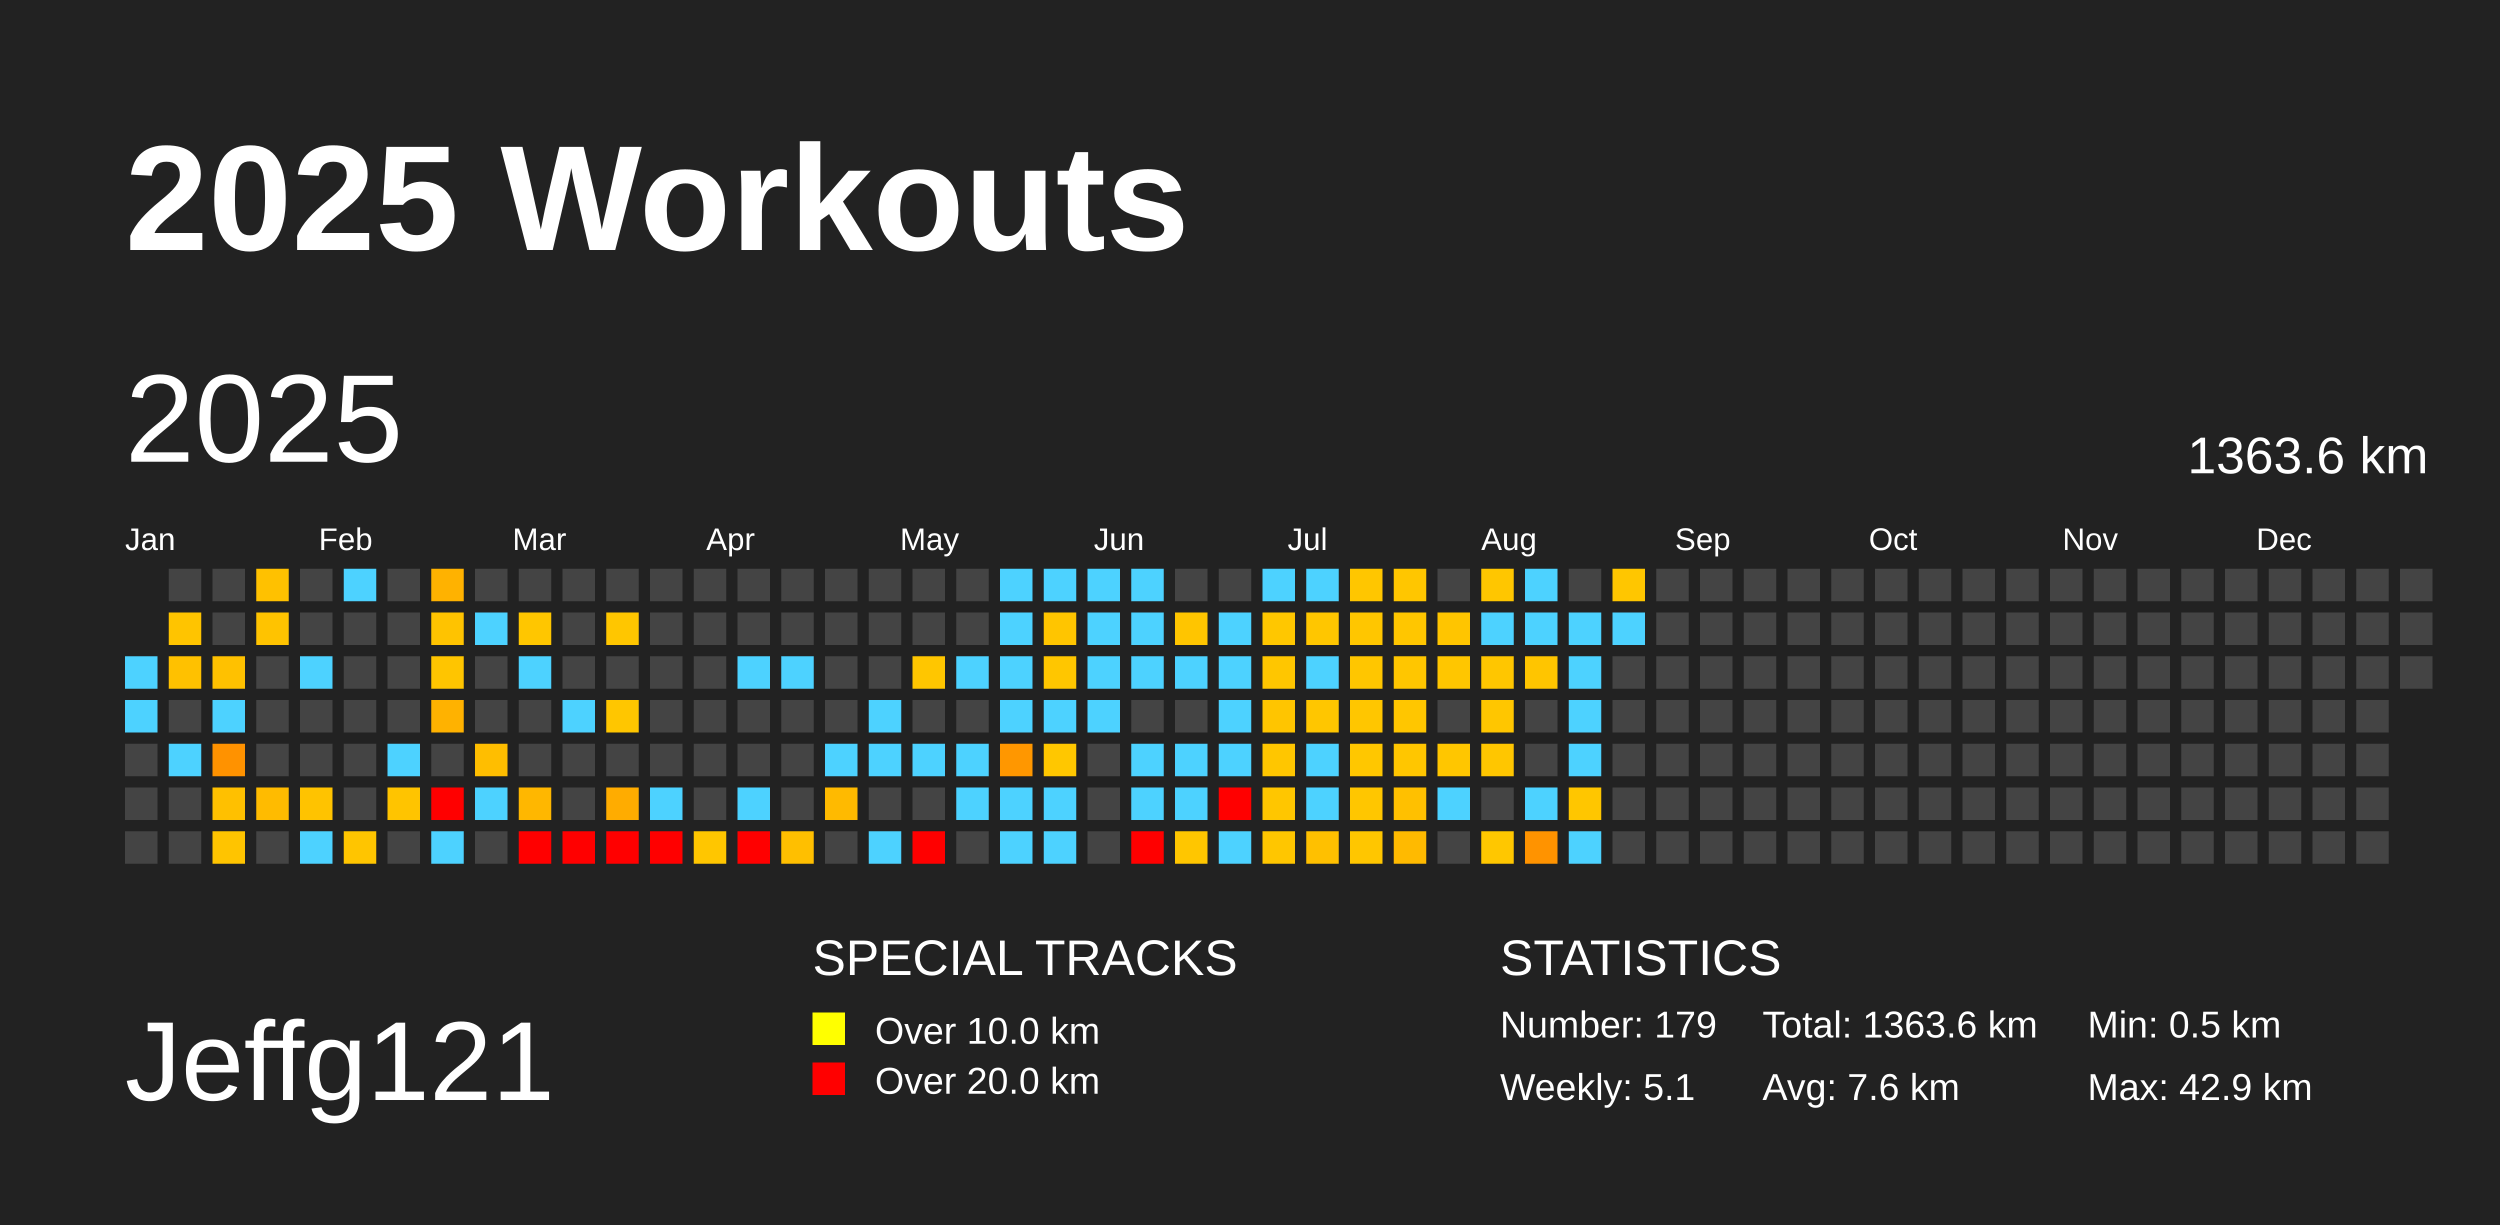
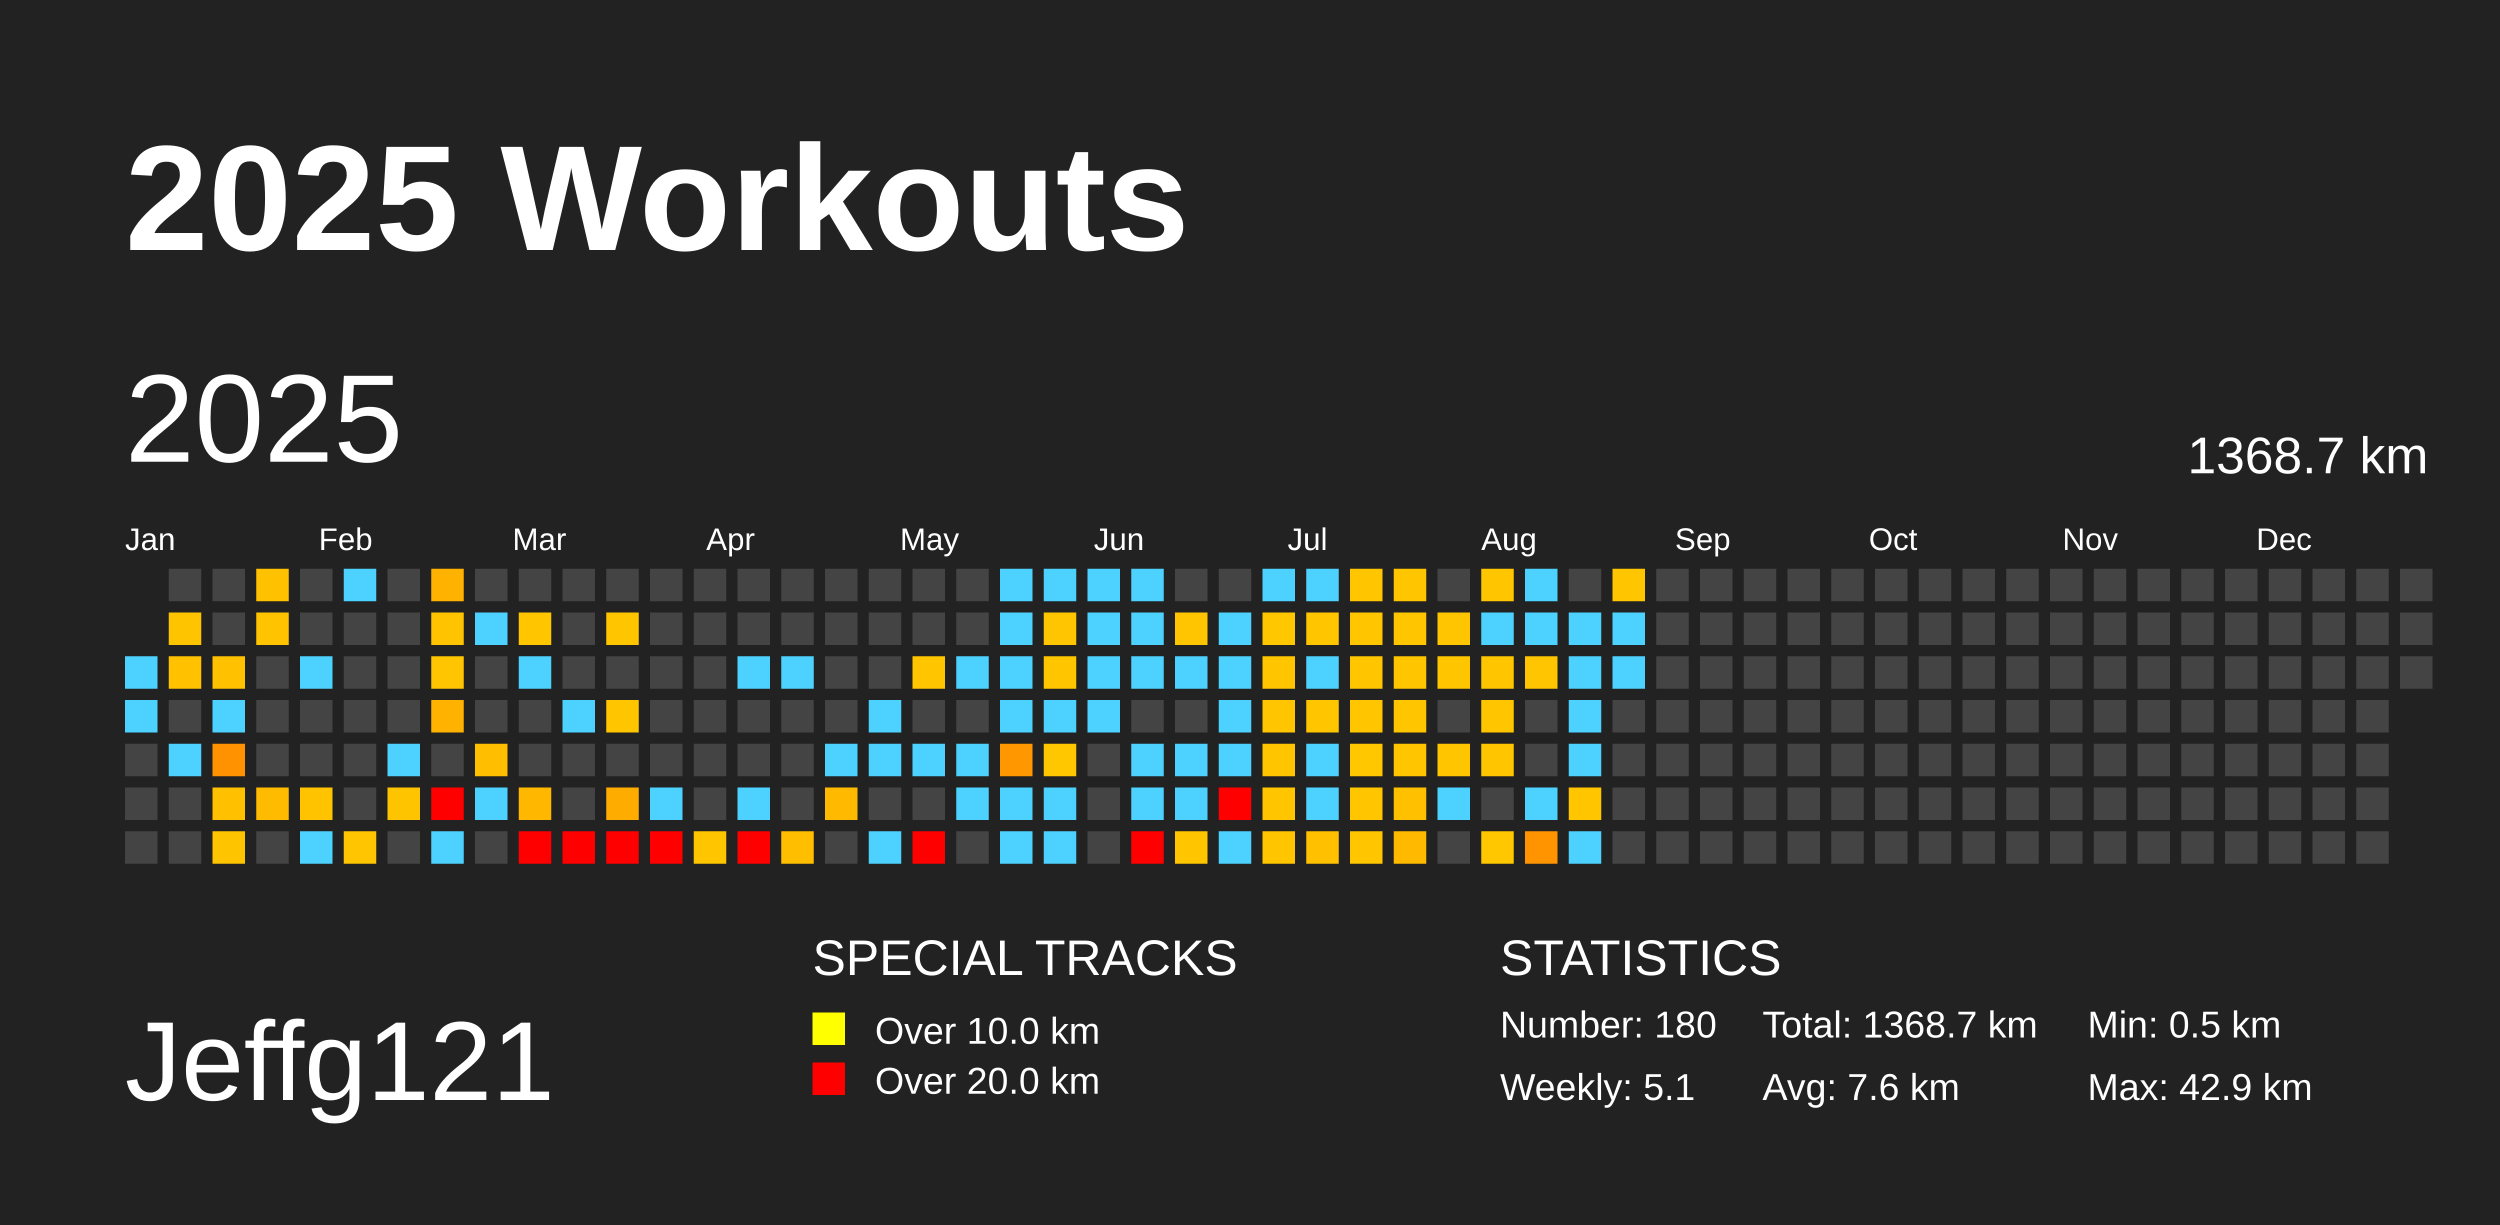
<svg xmlns="http://www.w3.org/2000/svg" baseProfile="full" height="98mm" version="1.1" viewBox="0,0,200,98" width="200mm">
  <defs />
  <rect fill="#222222" height="98" width="200" x="0" y="0" />
  <text fill="#FFFFFF" style="font-size:12px; font-family:Arial; font-weight:bold;" x="10" y="20">2025 Workouts</text>
  <text fill="#FFFFFF" style="font-size:9px; font-family:Arial" x="10" y="88">Jeffg121</text>
  <text fill="#FFFFFF" style="font-size:4px; font-family:Arial" x="65" y="78">SPECIAL TRACKS</text>
  <rect fill="yellow" height="2.6" width="2.6" x="65" y="81" />
  <text fill="#FFFFFF" style="font-size:3px; font-family:Arial" x="70" y="83.5">Over 10.0 km</text>
  <rect fill="red" height="2.6" width="2.6" x="65" y="85" />
  <text fill="#FFFFFF" style="font-size:3px; font-family:Arial" x="70" y="87.5">Over 20.0 km</text>
  <text fill="#FFFFFF" style="font-size:4px; font-family:Arial" x="120" y="78">STATISTICS</text>
-   <text fill="#FFFFFF" style="font-size:3px; font-family:Arial" x="120" y="83">Number: 179</text>
+   <text fill="#FFFFFF" style="font-size:3px; font-family:Arial" x="120" y="83">Number: 180</text>
  <text fill="#FFFFFF" style="font-size:3px; font-family:Arial" x="120" y="88">Weekly: 5.1</text>
-   <text fill="#FFFFFF" style="font-size:3px; font-family:Arial" x="141" y="83">Total: 1363.6 km</text>
+   <text fill="#FFFFFF" style="font-size:3px; font-family:Arial" x="141" y="83">Total: 1368.7 km</text>
  <text fill="#FFFFFF" style="font-size:3px; font-family:Arial" x="141" y="88">Avg: 7.6 km</text>
  <text fill="#FFFFFF" style="font-size:3px; font-family:Arial" x="167" y="83">Min: 0.5 km</text>
  <text fill="#FFFFFF" style="font-size:3px; font-family:Arial" x="167" y="88">Max: 42.9 km</text>
  <text dominant-baseline="hanging" fill="#FFFFFF" style="font-size:10.0px; font-family:Arial;" x="10" y="30">2025</text>
-   <text dominant-baseline="hanging" fill="#FFFFFF" style="font-size:4.125px; font-family:Arial;" x="175" y="35">1363.6 km</text>
+   <text dominant-baseline="hanging" fill="#FFFFFF" style="font-size:4.125px; font-family:Arial;" x="175" y="35">1368.7 km</text>
  <text fill="#FFFFFF" style="font-size:2.5px; font-family:Arial" x="10.0" y="44">Jan</text>
  <text fill="#FFFFFF" style="font-size:2.5px; font-family:Arial" x="25.5" y="44">Feb</text>
  <text fill="#FFFFFF" style="font-size:2.5px; font-family:Arial" x="41.0" y="44">Mar</text>
  <text fill="#FFFFFF" style="font-size:2.5px; font-family:Arial" x="56.5" y="44">Apr</text>
  <text fill="#FFFFFF" style="font-size:2.5px; font-family:Arial" x="72.0" y="44">May</text>
  <text fill="#FFFFFF" style="font-size:2.5px; font-family:Arial" x="87.5" y="44">Jun</text>
  <text fill="#FFFFFF" style="font-size:2.5px; font-family:Arial" x="103.0" y="44">Jul</text>
  <text fill="#FFFFFF" style="font-size:2.5px; font-family:Arial" x="118.5" y="44">Aug</text>
  <text fill="#FFFFFF" style="font-size:2.5px; font-family:Arial" x="134.0" y="44">Sep</text>
  <text fill="#FFFFFF" style="font-size:2.5px; font-family:Arial" x="149.5" y="44">Oct</text>
  <text fill="#FFFFFF" style="font-size:2.5px; font-family:Arial" x="165.0" y="44">Nov</text>
  <text fill="#FFFFFF" style="font-size:2.5px; font-family:Arial" x="180.5" y="44">Dec</text>
  <rect fill="#4dd2ff" height="2.6" width="2.6" x="10.0" y="52.5" />
  <rect fill="#4dd2ff" height="2.6" width="2.6" x="10.0" y="56.0" />
  <rect fill="#444444" height="2.6" width="2.6" x="10.0" y="59.5" />
  <rect fill="#444444" height="2.6" width="2.6" x="10.0" y="63.0" />
  <rect fill="#444444" height="2.6" width="2.6" x="10.0" y="66.5" />
  <rect fill="#444444" height="2.6" width="2.6" x="13.5" y="45.5" />
  <rect fill="#ffc400" height="2.6" width="2.6" x="13.5" y="49.0" />
  <rect fill="#ffc100" height="2.6" width="2.6" x="13.5" y="52.5" />
  <rect fill="#444444" height="2.6" width="2.6" x="13.5" y="56.0" />
  <rect fill="#4dd2ff" height="2.6" width="2.6" x="13.5" y="59.5" />
  <rect fill="#444444" height="2.6" width="2.6" x="13.5" y="63.0" />
  <rect fill="#444444" height="2.6" width="2.6" x="13.5" y="66.5" />
  <rect fill="#444444" height="2.6" width="2.6" x="17.0" y="45.5" />
  <rect fill="#444444" height="2.6" width="2.6" x="17.0" y="49.0" />
  <rect fill="#ffc100" height="2.6" width="2.6" x="17.0" y="52.5" />
  <rect fill="#4dd2ff" height="2.6" width="2.6" x="17.0" y="56.0" />
  <rect fill="#ff9200" height="2.6" width="2.6" x="17.0" y="59.5" />
  <rect fill="#ffc000" height="2.6" width="2.6" x="17.0" y="63.0" />
  <rect fill="#ffc400" height="2.6" width="2.6" x="17.0" y="66.5" />
  <rect fill="#ffc100" height="2.6" width="2.6" x="20.5" y="45.5" />
  <rect fill="#ffc300" height="2.6" width="2.6" x="20.5" y="49.0" />
  <rect fill="#444444" height="2.6" width="2.6" x="20.5" y="52.5" />
  <rect fill="#444444" height="2.6" width="2.6" x="20.5" y="56.0" />
  <rect fill="#444444" height="2.6" width="2.6" x="20.5" y="59.5" />
  <rect fill="#ffbb00" height="2.6" width="2.6" x="20.5" y="63.0" />
  <rect fill="#444444" height="2.6" width="2.6" x="20.5" y="66.5" />
  <rect fill="#444444" height="2.6" width="2.6" x="24.0" y="45.5" />
  <rect fill="#444444" height="2.6" width="2.6" x="24.0" y="49.0" />
  <rect fill="#4dd2ff" height="2.6" width="2.6" x="24.0" y="52.5" />
  <rect fill="#444444" height="2.6" width="2.6" x="24.0" y="56.0" />
  <rect fill="#444444" height="2.6" width="2.6" x="24.0" y="59.5" />
  <rect fill="#ffc300" height="2.6" width="2.6" x="24.0" y="63.0" />
  <rect fill="#4dd2ff" height="2.6" width="2.6" x="24.0" y="66.5" />
  <rect fill="#4dd2ff" height="2.6" width="2.6" x="27.5" y="45.5" />
  <rect fill="#444444" height="2.6" width="2.6" x="27.5" y="49.0" />
  <rect fill="#444444" height="2.6" width="2.6" x="27.5" y="52.5" />
  <rect fill="#444444" height="2.6" width="2.6" x="27.5" y="56.0" />
  <rect fill="#444444" height="2.6" width="2.6" x="27.5" y="59.5" />
  <rect fill="#444444" height="2.6" width="2.6" x="27.5" y="63.0" />
  <rect fill="#ffc500" height="2.6" width="2.6" x="27.5" y="66.5" />
  <rect fill="#444444" height="2.6" width="2.6" x="31.0" y="45.5" />
  <rect fill="#444444" height="2.6" width="2.6" x="31.0" y="49.0" />
  <rect fill="#444444" height="2.6" width="2.6" x="31.0" y="52.5" />
  <rect fill="#444444" height="2.6" width="2.6" x="31.0" y="56.0" />
  <rect fill="#4dd2ff" height="2.6" width="2.6" x="31.0" y="59.5" />
  <rect fill="#ffc400" height="2.6" width="2.6" x="31.0" y="63.0" />
  <rect fill="#444444" height="2.6" width="2.6" x="31.0" y="66.5" />
  <rect fill="#ffb200" height="2.6" width="2.6" x="34.5" y="45.5" />
  <rect fill="#ffc300" height="2.6" width="2.6" x="34.5" y="49.0" />
  <rect fill="#ffc500" height="2.6" width="2.6" x="34.5" y="52.5" />
  <rect fill="#ffb200" height="2.6" width="2.6" x="34.5" y="56.0" />
  <rect fill="#444444" height="2.6" width="2.6" x="34.5" y="59.5" />
  <rect fill="red" height="2.6" width="2.6" x="34.5" y="63.0" />
  <rect fill="#4dd2ff" height="2.6" width="2.6" x="34.5" y="66.5" />
  <rect fill="#444444" height="2.6" width="2.6" x="38.0" y="45.5" />
  <rect fill="#4dd2ff" height="2.6" width="2.6" x="38.0" y="49.0" />
  <rect fill="#444444" height="2.6" width="2.6" x="38.0" y="52.5" />
  <rect fill="#444444" height="2.6" width="2.6" x="38.0" y="56.0" />
  <rect fill="#ffbe00" height="2.6" width="2.6" x="38.0" y="59.5" />
  <rect fill="#4dd2ff" height="2.6" width="2.6" x="38.0" y="63.0" />
  <rect fill="#444444" height="2.6" width="2.6" x="38.0" y="66.5" />
  <rect fill="#444444" height="2.6" width="2.6" x="41.5" y="45.5" />
  <rect fill="#ffc600" height="2.6" width="2.6" x="41.5" y="49.0" />
  <rect fill="#4dd2ff" height="2.6" width="2.6" x="41.5" y="52.5" />
  <rect fill="#444444" height="2.6" width="2.6" x="41.5" y="56.0" />
  <rect fill="#444444" height="2.6" width="2.6" x="41.5" y="59.5" />
  <rect fill="#ffb700" height="2.6" width="2.6" x="41.5" y="63.0" />
  <rect fill="red" height="2.6" width="2.6" x="41.5" y="66.5" />
  <rect fill="#444444" height="2.6" width="2.6" x="45.0" y="45.5" />
  <rect fill="#444444" height="2.6" width="2.6" x="45.0" y="49.0" />
  <rect fill="#444444" height="2.6" width="2.6" x="45.0" y="52.5" />
  <rect fill="#4dd2ff" height="2.6" width="2.6" x="45.0" y="56.0" />
  <rect fill="#444444" height="2.6" width="2.6" x="45.0" y="59.5" />
  <rect fill="#444444" height="2.6" width="2.6" x="45.0" y="63.0" />
  <rect fill="red" height="2.6" width="2.6" x="45.0" y="66.5" />
  <rect fill="#444444" height="2.6" width="2.6" x="48.5" y="45.5" />
  <rect fill="#ffc600" height="2.6" width="2.6" x="48.5" y="49.0" />
  <rect fill="#444444" height="2.6" width="2.6" x="48.5" y="52.5" />
  <rect fill="#ffc600" height="2.6" width="2.6" x="48.5" y="56.0" />
  <rect fill="#444444" height="2.6" width="2.6" x="48.5" y="59.5" />
  <rect fill="#ffac00" height="2.6" width="2.6" x="48.5" y="63.0" />
  <rect fill="red" height="2.6" width="2.6" x="48.5" y="66.5" />
  <rect fill="#444444" height="2.6" width="2.6" x="52.0" y="45.5" />
  <rect fill="#444444" height="2.6" width="2.6" x="52.0" y="49.0" />
  <rect fill="#444444" height="2.6" width="2.6" x="52.0" y="52.5" />
  <rect fill="#444444" height="2.6" width="2.6" x="52.0" y="56.0" />
  <rect fill="#444444" height="2.6" width="2.6" x="52.0" y="59.5" />
  <rect fill="#4dd2ff" height="2.6" width="2.6" x="52.0" y="63.0" />
  <rect fill="red" height="2.6" width="2.6" x="52.0" y="66.5" />
  <rect fill="#444444" height="2.6" width="2.6" x="55.5" y="45.5" />
  <rect fill="#444444" height="2.6" width="2.6" x="55.5" y="49.0" />
  <rect fill="#444444" height="2.6" width="2.6" x="55.5" y="52.5" />
  <rect fill="#444444" height="2.6" width="2.6" x="55.5" y="56.0" />
  <rect fill="#444444" height="2.6" width="2.6" x="55.5" y="59.5" />
  <rect fill="#444444" height="2.6" width="2.6" x="55.5" y="63.0" />
  <rect fill="#ffc600" height="2.6" width="2.6" x="55.5" y="66.5" />
  <rect fill="#444444" height="2.6" width="2.6" x="59.0" y="45.5" />
  <rect fill="#444444" height="2.6" width="2.6" x="59.0" y="49.0" />
  <rect fill="#4dd2ff" height="2.6" width="2.6" x="59.0" y="52.5" />
  <rect fill="#444444" height="2.6" width="2.6" x="59.0" y="56.0" />
  <rect fill="#444444" height="2.6" width="2.6" x="59.0" y="59.5" />
  <rect fill="#4dd2ff" height="2.6" width="2.6" x="59.0" y="63.0" />
  <rect fill="red" height="2.6" width="2.6" x="59.0" y="66.5" />
  <rect fill="#444444" height="2.6" width="2.6" x="62.5" y="45.5" />
  <rect fill="#444444" height="2.6" width="2.6" x="62.5" y="49.0" />
  <rect fill="#4dd2ff" height="2.6" width="2.6" x="62.5" y="52.5" />
  <rect fill="#444444" height="2.6" width="2.6" x="62.5" y="56.0" />
  <rect fill="#444444" height="2.6" width="2.6" x="62.5" y="59.5" />
  <rect fill="#444444" height="2.6" width="2.6" x="62.5" y="63.0" />
  <rect fill="#ffbf00" height="2.6" width="2.6" x="62.5" y="66.5" />
  <rect fill="#444444" height="2.6" width="2.6" x="66.0" y="45.5" />
  <rect fill="#444444" height="2.6" width="2.6" x="66.0" y="49.0" />
  <rect fill="#444444" height="2.6" width="2.6" x="66.0" y="52.5" />
  <rect fill="#444444" height="2.6" width="2.6" x="66.0" y="56.0" />
  <rect fill="#4dd2ff" height="2.6" width="2.6" x="66.0" y="59.5" />
  <rect fill="#ffba00" height="2.6" width="2.6" x="66.0" y="63.0" />
  <rect fill="#444444" height="2.6" width="2.6" x="66.0" y="66.5" />
  <rect fill="#444444" height="2.6" width="2.6" x="69.5" y="45.5" />
  <rect fill="#444444" height="2.6" width="2.6" x="69.5" y="49.0" />
  <rect fill="#444444" height="2.6" width="2.6" x="69.5" y="52.5" />
  <rect fill="#4dd2ff" height="2.6" width="2.6" x="69.5" y="56.0" />
  <rect fill="#4dd2ff" height="2.6" width="2.6" x="69.5" y="59.5" />
  <rect fill="#444444" height="2.6" width="2.6" x="69.5" y="63.0" />
  <rect fill="#4dd2ff" height="2.6" width="2.6" x="69.5" y="66.5" />
  <rect fill="#444444" height="2.6" width="2.6" x="73.0" y="45.5" />
  <rect fill="#444444" height="2.6" width="2.6" x="73.0" y="49.0" />
  <rect fill="#ffc600" height="2.6" width="2.6" x="73.0" y="52.5" />
  <rect fill="#444444" height="2.6" width="2.6" x="73.0" y="56.0" />
  <rect fill="#4dd2ff" height="2.6" width="2.6" x="73.0" y="59.5" />
  <rect fill="#444444" height="2.6" width="2.6" x="73.0" y="63.0" />
  <rect fill="red" height="2.6" width="2.6" x="73.0" y="66.5" />
  <rect fill="#444444" height="2.6" width="2.6" x="76.5" y="45.5" />
  <rect fill="#444444" height="2.6" width="2.6" x="76.5" y="49.0" />
  <rect fill="#4dd2ff" height="2.6" width="2.6" x="76.5" y="52.5" />
  <rect fill="#444444" height="2.6" width="2.6" x="76.5" y="56.0" />
  <rect fill="#4dd2ff" height="2.6" width="2.6" x="76.5" y="59.5" />
  <rect fill="#4dd2ff" height="2.6" width="2.6" x="76.5" y="63.0" />
  <rect fill="#444444" height="2.6" width="2.6" x="76.5" y="66.5" />
  <rect fill="#4dd2ff" height="2.6" width="2.6" x="80.0" y="45.5" />
  <rect fill="#4dd2ff" height="2.6" width="2.6" x="80.0" y="49.0" />
  <rect fill="#4dd2ff" height="2.6" width="2.6" x="80.0" y="52.5" />
  <rect fill="#4dd2ff" height="2.6" width="2.6" x="80.0" y="56.0" />
  <rect fill="#ff9700" height="2.6" width="2.6" x="80.0" y="59.5" />
  <rect fill="#4dd2ff" height="2.6" width="2.6" x="80.0" y="63.0" />
  <rect fill="#4dd2ff" height="2.6" width="2.6" x="80.0" y="66.5" />
  <rect fill="#4dd2ff" height="2.6" width="2.6" x="83.5" y="45.5" />
  <rect fill="#ffc500" height="2.6" width="2.6" x="83.5" y="49.0" />
  <rect fill="#ffc600" height="2.6" width="2.6" x="83.5" y="52.5" />
  <rect fill="#4dd2ff" height="2.6" width="2.6" x="83.5" y="56.0" />
  <rect fill="#ffc700" height="2.6" width="2.6" x="83.5" y="59.5" />
  <rect fill="#4dd2ff" height="2.6" width="2.6" x="83.5" y="63.0" />
  <rect fill="#4dd2ff" height="2.6" width="2.6" x="83.5" y="66.5" />
  <rect fill="#4dd2ff" height="2.6" width="2.6" x="87.0" y="45.5" />
  <rect fill="#4dd2ff" height="2.6" width="2.6" x="87.0" y="49.0" />
  <rect fill="#4dd2ff" height="2.6" width="2.6" x="87.0" y="52.5" />
  <rect fill="#4dd2ff" height="2.6" width="2.6" x="87.0" y="56.0" />
  <rect fill="#444444" height="2.6" width="2.6" x="87.0" y="59.5" />
  <rect fill="#444444" height="2.6" width="2.6" x="87.0" y="63.0" />
  <rect fill="#444444" height="2.6" width="2.6" x="87.0" y="66.5" />
  <rect fill="#4dd2ff" height="2.6" width="2.6" x="90.5" y="45.5" />
  <rect fill="#4dd2ff" height="2.6" width="2.6" x="90.5" y="49.0" />
  <rect fill="#4dd2ff" height="2.6" width="2.6" x="90.5" y="52.5" />
  <rect fill="#444444" height="2.6" width="2.6" x="90.5" y="56.0" />
  <rect fill="#4dd2ff" height="2.6" width="2.6" x="90.5" y="59.5" />
  <rect fill="#4dd2ff" height="2.6" width="2.6" x="90.5" y="63.0" />
  <rect fill="red" height="2.6" width="2.6" x="90.5" y="66.5" />
  <rect fill="#444444" height="2.6" width="2.6" x="94.0" y="45.5" />
  <rect fill="#ffc500" height="2.6" width="2.6" x="94.0" y="49.0" />
  <rect fill="#4dd2ff" height="2.6" width="2.6" x="94.0" y="52.5" />
  <rect fill="#444444" height="2.6" width="2.6" x="94.0" y="56.0" />
  <rect fill="#4dd2ff" height="2.6" width="2.6" x="94.0" y="59.5" />
  <rect fill="#4dd2ff" height="2.6" width="2.6" x="94.0" y="63.0" />
  <rect fill="#ffc600" height="2.6" width="2.6" x="94.0" y="66.5" />
  <rect fill="#444444" height="2.6" width="2.6" x="97.5" y="45.5" />
  <rect fill="#4dd2ff" height="2.6" width="2.6" x="97.5" y="49.0" />
  <rect fill="#4dd2ff" height="2.6" width="2.6" x="97.5" y="52.5" />
  <rect fill="#4dd2ff" height="2.6" width="2.6" x="97.5" y="56.0" />
  <rect fill="#4dd2ff" height="2.6" width="2.6" x="97.5" y="59.5" />
  <rect fill="red" height="2.6" width="2.6" x="97.5" y="63.0" />
  <rect fill="#4dd2ff" height="2.6" width="2.6" x="97.5" y="66.5" />
  <rect fill="#4dd2ff" height="2.6" width="2.6" x="101.0" y="45.5" />
  <rect fill="#ffc700" height="2.6" width="2.6" x="101.0" y="49.0" />
  <rect fill="#ffc600" height="2.6" width="2.6" x="101.0" y="52.5" />
  <rect fill="#ffc500" height="2.6" width="2.6" x="101.0" y="56.0" />
  <rect fill="#ffc600" height="2.6" width="2.6" x="101.0" y="59.5" />
  <rect fill="#ffc600" height="2.6" width="2.6" x="101.0" y="63.0" />
  <rect fill="#ffc600" height="2.6" width="2.6" x="101.0" y="66.5" />
  <rect fill="#4dd2ff" height="2.6" width="2.6" x="104.5" y="45.5" />
  <rect fill="#ffc600" height="2.6" width="2.6" x="104.5" y="49.0" />
  <rect fill="#4dd2ff" height="2.6" width="2.6" x="104.5" y="52.5" />
  <rect fill="#ffc600" height="2.6" width="2.6" x="104.5" y="56.0" />
  <rect fill="#4dd2ff" height="2.6" width="2.6" x="104.5" y="59.5" />
  <rect fill="#4dd2ff" height="2.6" width="2.6" x="104.5" y="63.0" />
  <rect fill="#ffc000" height="2.6" width="2.6" x="104.5" y="66.5" />
  <rect fill="#ffc600" height="2.6" width="2.6" x="108.0" y="45.5" />
  <rect fill="#ffc600" height="2.6" width="2.6" x="108.0" y="49.0" />
  <rect fill="#ffc600" height="2.6" width="2.6" x="108.0" y="52.5" />
  <rect fill="#ffc600" height="2.6" width="2.6" x="108.0" y="56.0" />
  <rect fill="#ffc700" height="2.6" width="2.6" x="108.0" y="59.5" />
  <rect fill="#ffc600" height="2.6" width="2.6" x="108.0" y="63.0" />
  <rect fill="#ffc600" height="2.6" width="2.6" x="108.0" y="66.5" />
  <rect fill="#ffc600" height="2.6" width="2.6" x="111.5" y="45.5" />
  <rect fill="#ffc600" height="2.6" width="2.6" x="111.5" y="49.0" />
  <rect fill="#ffc600" height="2.6" width="2.6" x="111.5" y="52.5" />
  <rect fill="#ffc600" height="2.6" width="2.6" x="111.5" y="56.0" />
  <rect fill="#ffc600" height="2.6" width="2.6" x="111.5" y="59.5" />
  <rect fill="#ffc000" height="2.6" width="2.6" x="111.5" y="63.0" />
  <rect fill="#ffba00" height="2.6" width="2.6" x="111.5" y="66.5" />
  <rect fill="#444444" height="2.6" width="2.6" x="115.0" y="45.5" />
  <rect fill="#ffc500" height="2.6" width="2.6" x="115.0" y="49.0" />
  <rect fill="#ffc600" height="2.6" width="2.6" x="115.0" y="52.5" />
  <rect fill="#444444" height="2.6" width="2.6" x="115.0" y="56.0" />
  <rect fill="#ffc600" height="2.6" width="2.6" x="115.0" y="59.5" />
  <rect fill="#4dd2ff" height="2.6" width="2.6" x="115.0" y="63.0" />
  <rect fill="#444444" height="2.6" width="2.6" x="115.0" y="66.5" />
  <rect fill="#ffc600" height="2.6" width="2.6" x="118.5" y="45.5" />
  <rect fill="#4dd2ff" height="2.6" width="2.6" x="118.5" y="49.0" />
  <rect fill="#ffc600" height="2.6" width="2.6" x="118.5" y="52.5" />
  <rect fill="#ffc600" height="2.6" width="2.6" x="118.5" y="56.0" />
  <rect fill="#ffc600" height="2.6" width="2.6" x="118.5" y="59.5" />
  <rect fill="#444444" height="2.6" width="2.6" x="118.5" y="63.0" />
  <rect fill="#ffc700" height="2.6" width="2.6" x="118.5" y="66.5" />
  <rect fill="#4dd2ff" height="2.6" width="2.6" x="122.0" y="45.5" />
  <rect fill="#4dd2ff" height="2.6" width="2.6" x="122.0" y="49.0" />
  <rect fill="#ffc500" height="2.6" width="2.6" x="122.0" y="52.5" />
  <rect fill="#444444" height="2.6" width="2.6" x="122.0" y="56.0" />
  <rect fill="#444444" height="2.6" width="2.6" x="122.0" y="59.5" />
  <rect fill="#4dd2ff" height="2.6" width="2.6" x="122.0" y="63.0" />
  <rect fill="#ff9300" height="2.6" width="2.6" x="122.0" y="66.5" />
  <rect fill="#444444" height="2.6" width="2.6" x="125.5" y="45.5" />
  <rect fill="#4dd2ff" height="2.6" width="2.6" x="125.5" y="49.0" />
  <rect fill="#4dd2ff" height="2.6" width="2.6" x="125.5" y="52.5" />
  <rect fill="#4dd2ff" height="2.6" width="2.6" x="125.5" y="56.0" />
  <rect fill="#4dd2ff" height="2.6" width="2.6" x="125.5" y="59.5" />
  <rect fill="#ffc600" height="2.6" width="2.6" x="125.5" y="63.0" />
  <rect fill="#4dd2ff" height="2.6" width="2.6" x="125.5" y="66.5" />
  <rect fill="#ffc600" height="2.6" width="2.6" x="129.0" y="45.5" />
  <rect fill="#4dd2ff" height="2.6" width="2.6" x="129.0" y="49.0" />
-   <rect fill="#444444" height="2.6" width="2.6" x="129.0" y="52.5" />
+   <rect fill="#4dd2ff" height="2.6" width="2.6" x="129.0" y="52.5" />
  <rect fill="#444444" height="2.6" width="2.6" x="129.0" y="56.0" />
  <rect fill="#444444" height="2.6" width="2.6" x="129.0" y="59.5" />
  <rect fill="#444444" height="2.6" width="2.6" x="129.0" y="63.0" />
  <rect fill="#444444" height="2.6" width="2.6" x="129.0" y="66.5" />
  <rect fill="#444444" height="2.6" width="2.6" x="132.5" y="45.5" />
  <rect fill="#444444" height="2.6" width="2.6" x="132.5" y="49.0" />
  <rect fill="#444444" height="2.6" width="2.6" x="132.5" y="52.5" />
  <rect fill="#444444" height="2.6" width="2.6" x="132.5" y="56.0" />
  <rect fill="#444444" height="2.6" width="2.6" x="132.5" y="59.5" />
  <rect fill="#444444" height="2.6" width="2.6" x="132.5" y="63.0" />
  <rect fill="#444444" height="2.6" width="2.6" x="132.5" y="66.5" />
  <rect fill="#444444" height="2.6" width="2.6" x="136.0" y="45.5" />
  <rect fill="#444444" height="2.6" width="2.6" x="136.0" y="49.0" />
  <rect fill="#444444" height="2.6" width="2.6" x="136.0" y="52.5" />
  <rect fill="#444444" height="2.6" width="2.6" x="136.0" y="56.0" />
  <rect fill="#444444" height="2.6" width="2.6" x="136.0" y="59.5" />
  <rect fill="#444444" height="2.6" width="2.6" x="136.0" y="63.0" />
  <rect fill="#444444" height="2.6" width="2.6" x="136.0" y="66.5" />
  <rect fill="#444444" height="2.6" width="2.6" x="139.5" y="45.5" />
  <rect fill="#444444" height="2.6" width="2.6" x="139.5" y="49.0" />
  <rect fill="#444444" height="2.6" width="2.6" x="139.5" y="52.5" />
  <rect fill="#444444" height="2.6" width="2.6" x="139.5" y="56.0" />
  <rect fill="#444444" height="2.6" width="2.6" x="139.5" y="59.5" />
  <rect fill="#444444" height="2.6" width="2.6" x="139.5" y="63.0" />
  <rect fill="#444444" height="2.6" width="2.6" x="139.5" y="66.5" />
  <rect fill="#444444" height="2.6" width="2.6" x="143.0" y="45.5" />
  <rect fill="#444444" height="2.6" width="2.6" x="143.0" y="49.0" />
  <rect fill="#444444" height="2.6" width="2.6" x="143.0" y="52.5" />
  <rect fill="#444444" height="2.6" width="2.6" x="143.0" y="56.0" />
  <rect fill="#444444" height="2.6" width="2.6" x="143.0" y="59.5" />
  <rect fill="#444444" height="2.6" width="2.6" x="143.0" y="63.0" />
  <rect fill="#444444" height="2.6" width="2.6" x="143.0" y="66.5" />
  <rect fill="#444444" height="2.6" width="2.6" x="146.5" y="45.5" />
  <rect fill="#444444" height="2.6" width="2.6" x="146.5" y="49.0" />
  <rect fill="#444444" height="2.6" width="2.6" x="146.5" y="52.5" />
  <rect fill="#444444" height="2.6" width="2.6" x="146.5" y="56.0" />
  <rect fill="#444444" height="2.6" width="2.6" x="146.5" y="59.5" />
  <rect fill="#444444" height="2.6" width="2.6" x="146.5" y="63.0" />
  <rect fill="#444444" height="2.6" width="2.6" x="146.5" y="66.5" />
  <rect fill="#444444" height="2.6" width="2.6" x="150.0" y="45.5" />
  <rect fill="#444444" height="2.6" width="2.6" x="150.0" y="49.0" />
  <rect fill="#444444" height="2.6" width="2.6" x="150.0" y="52.5" />
  <rect fill="#444444" height="2.6" width="2.6" x="150.0" y="56.0" />
  <rect fill="#444444" height="2.6" width="2.6" x="150.0" y="59.5" />
  <rect fill="#444444" height="2.6" width="2.6" x="150.0" y="63.0" />
  <rect fill="#444444" height="2.6" width="2.6" x="150.0" y="66.5" />
  <rect fill="#444444" height="2.6" width="2.6" x="153.5" y="45.5" />
  <rect fill="#444444" height="2.6" width="2.6" x="153.5" y="49.0" />
  <rect fill="#444444" height="2.6" width="2.6" x="153.5" y="52.5" />
  <rect fill="#444444" height="2.6" width="2.6" x="153.5" y="56.0" />
  <rect fill="#444444" height="2.6" width="2.6" x="153.5" y="59.5" />
  <rect fill="#444444" height="2.6" width="2.6" x="153.5" y="63.0" />
  <rect fill="#444444" height="2.6" width="2.6" x="153.5" y="66.5" />
  <rect fill="#444444" height="2.6" width="2.6" x="157.0" y="45.5" />
  <rect fill="#444444" height="2.6" width="2.6" x="157.0" y="49.0" />
  <rect fill="#444444" height="2.6" width="2.6" x="157.0" y="52.5" />
  <rect fill="#444444" height="2.6" width="2.6" x="157.0" y="56.0" />
  <rect fill="#444444" height="2.6" width="2.6" x="157.0" y="59.5" />
  <rect fill="#444444" height="2.6" width="2.6" x="157.0" y="63.0" />
  <rect fill="#444444" height="2.6" width="2.6" x="157.0" y="66.5" />
  <rect fill="#444444" height="2.6" width="2.6" x="160.5" y="45.5" />
  <rect fill="#444444" height="2.6" width="2.6" x="160.5" y="49.0" />
  <rect fill="#444444" height="2.6" width="2.6" x="160.5" y="52.5" />
  <rect fill="#444444" height="2.6" width="2.6" x="160.5" y="56.0" />
  <rect fill="#444444" height="2.6" width="2.6" x="160.5" y="59.5" />
  <rect fill="#444444" height="2.6" width="2.6" x="160.5" y="63.0" />
  <rect fill="#444444" height="2.6" width="2.6" x="160.5" y="66.5" />
  <rect fill="#444444" height="2.6" width="2.6" x="164.0" y="45.5" />
  <rect fill="#444444" height="2.6" width="2.6" x="164.0" y="49.0" />
  <rect fill="#444444" height="2.6" width="2.6" x="164.0" y="52.5" />
  <rect fill="#444444" height="2.6" width="2.6" x="164.0" y="56.0" />
  <rect fill="#444444" height="2.6" width="2.6" x="164.0" y="59.5" />
  <rect fill="#444444" height="2.6" width="2.6" x="164.0" y="63.0" />
  <rect fill="#444444" height="2.6" width="2.6" x="164.0" y="66.5" />
  <rect fill="#444444" height="2.6" width="2.6" x="167.5" y="45.5" />
  <rect fill="#444444" height="2.6" width="2.6" x="167.5" y="49.0" />
  <rect fill="#444444" height="2.6" width="2.6" x="167.5" y="52.5" />
  <rect fill="#444444" height="2.6" width="2.6" x="167.5" y="56.0" />
  <rect fill="#444444" height="2.6" width="2.6" x="167.5" y="59.5" />
  <rect fill="#444444" height="2.6" width="2.6" x="167.5" y="63.0" />
  <rect fill="#444444" height="2.6" width="2.6" x="167.5" y="66.5" />
  <rect fill="#444444" height="2.6" width="2.6" x="171.0" y="45.5" />
  <rect fill="#444444" height="2.6" width="2.6" x="171.0" y="49.0" />
  <rect fill="#444444" height="2.6" width="2.6" x="171.0" y="52.5" />
  <rect fill="#444444" height="2.6" width="2.6" x="171.0" y="56.0" />
  <rect fill="#444444" height="2.6" width="2.6" x="171.0" y="59.5" />
  <rect fill="#444444" height="2.6" width="2.6" x="171.0" y="63.0" />
  <rect fill="#444444" height="2.6" width="2.6" x="171.0" y="66.5" />
  <rect fill="#444444" height="2.6" width="2.6" x="174.5" y="45.5" />
  <rect fill="#444444" height="2.6" width="2.6" x="174.5" y="49.0" />
  <rect fill="#444444" height="2.6" width="2.6" x="174.5" y="52.5" />
  <rect fill="#444444" height="2.6" width="2.6" x="174.5" y="56.0" />
  <rect fill="#444444" height="2.6" width="2.6" x="174.5" y="59.5" />
  <rect fill="#444444" height="2.6" width="2.6" x="174.5" y="63.0" />
  <rect fill="#444444" height="2.6" width="2.6" x="174.5" y="66.5" />
  <rect fill="#444444" height="2.6" width="2.6" x="178.0" y="45.5" />
  <rect fill="#444444" height="2.6" width="2.6" x="178.0" y="49.0" />
  <rect fill="#444444" height="2.6" width="2.6" x="178.0" y="52.5" />
  <rect fill="#444444" height="2.6" width="2.6" x="178.0" y="56.0" />
  <rect fill="#444444" height="2.6" width="2.6" x="178.0" y="59.5" />
  <rect fill="#444444" height="2.6" width="2.6" x="178.0" y="63.0" />
  <rect fill="#444444" height="2.6" width="2.6" x="178.0" y="66.5" />
  <rect fill="#444444" height="2.6" width="2.6" x="181.5" y="45.5" />
  <rect fill="#444444" height="2.6" width="2.6" x="181.5" y="49.0" />
  <rect fill="#444444" height="2.6" width="2.6" x="181.5" y="52.5" />
  <rect fill="#444444" height="2.6" width="2.6" x="181.5" y="56.0" />
  <rect fill="#444444" height="2.6" width="2.6" x="181.5" y="59.5" />
  <rect fill="#444444" height="2.6" width="2.6" x="181.5" y="63.0" />
  <rect fill="#444444" height="2.6" width="2.6" x="181.5" y="66.5" />
  <rect fill="#444444" height="2.6" width="2.6" x="185.0" y="45.5" />
  <rect fill="#444444" height="2.6" width="2.6" x="185.0" y="49.0" />
  <rect fill="#444444" height="2.6" width="2.6" x="185.0" y="52.5" />
  <rect fill="#444444" height="2.6" width="2.6" x="185.0" y="56.0" />
  <rect fill="#444444" height="2.6" width="2.6" x="185.0" y="59.5" />
  <rect fill="#444444" height="2.6" width="2.6" x="185.0" y="63.0" />
  <rect fill="#444444" height="2.6" width="2.6" x="185.0" y="66.5" />
  <rect fill="#444444" height="2.6" width="2.6" x="188.5" y="45.5" />
  <rect fill="#444444" height="2.6" width="2.6" x="188.5" y="49.0" />
  <rect fill="#444444" height="2.6" width="2.6" x="188.5" y="52.5" />
  <rect fill="#444444" height="2.6" width="2.6" x="188.5" y="56.0" />
  <rect fill="#444444" height="2.6" width="2.6" x="188.5" y="59.5" />
  <rect fill="#444444" height="2.6" width="2.6" x="188.5" y="63.0" />
  <rect fill="#444444" height="2.6" width="2.6" x="188.5" y="66.5" />
  <rect fill="#444444" height="2.6" width="2.6" x="192.0" y="45.5" />
  <rect fill="#444444" height="2.6" width="2.6" x="192.0" y="49.0" />
  <rect fill="#444444" height="2.6" width="2.6" x="192.0" y="52.5" />
</svg>
